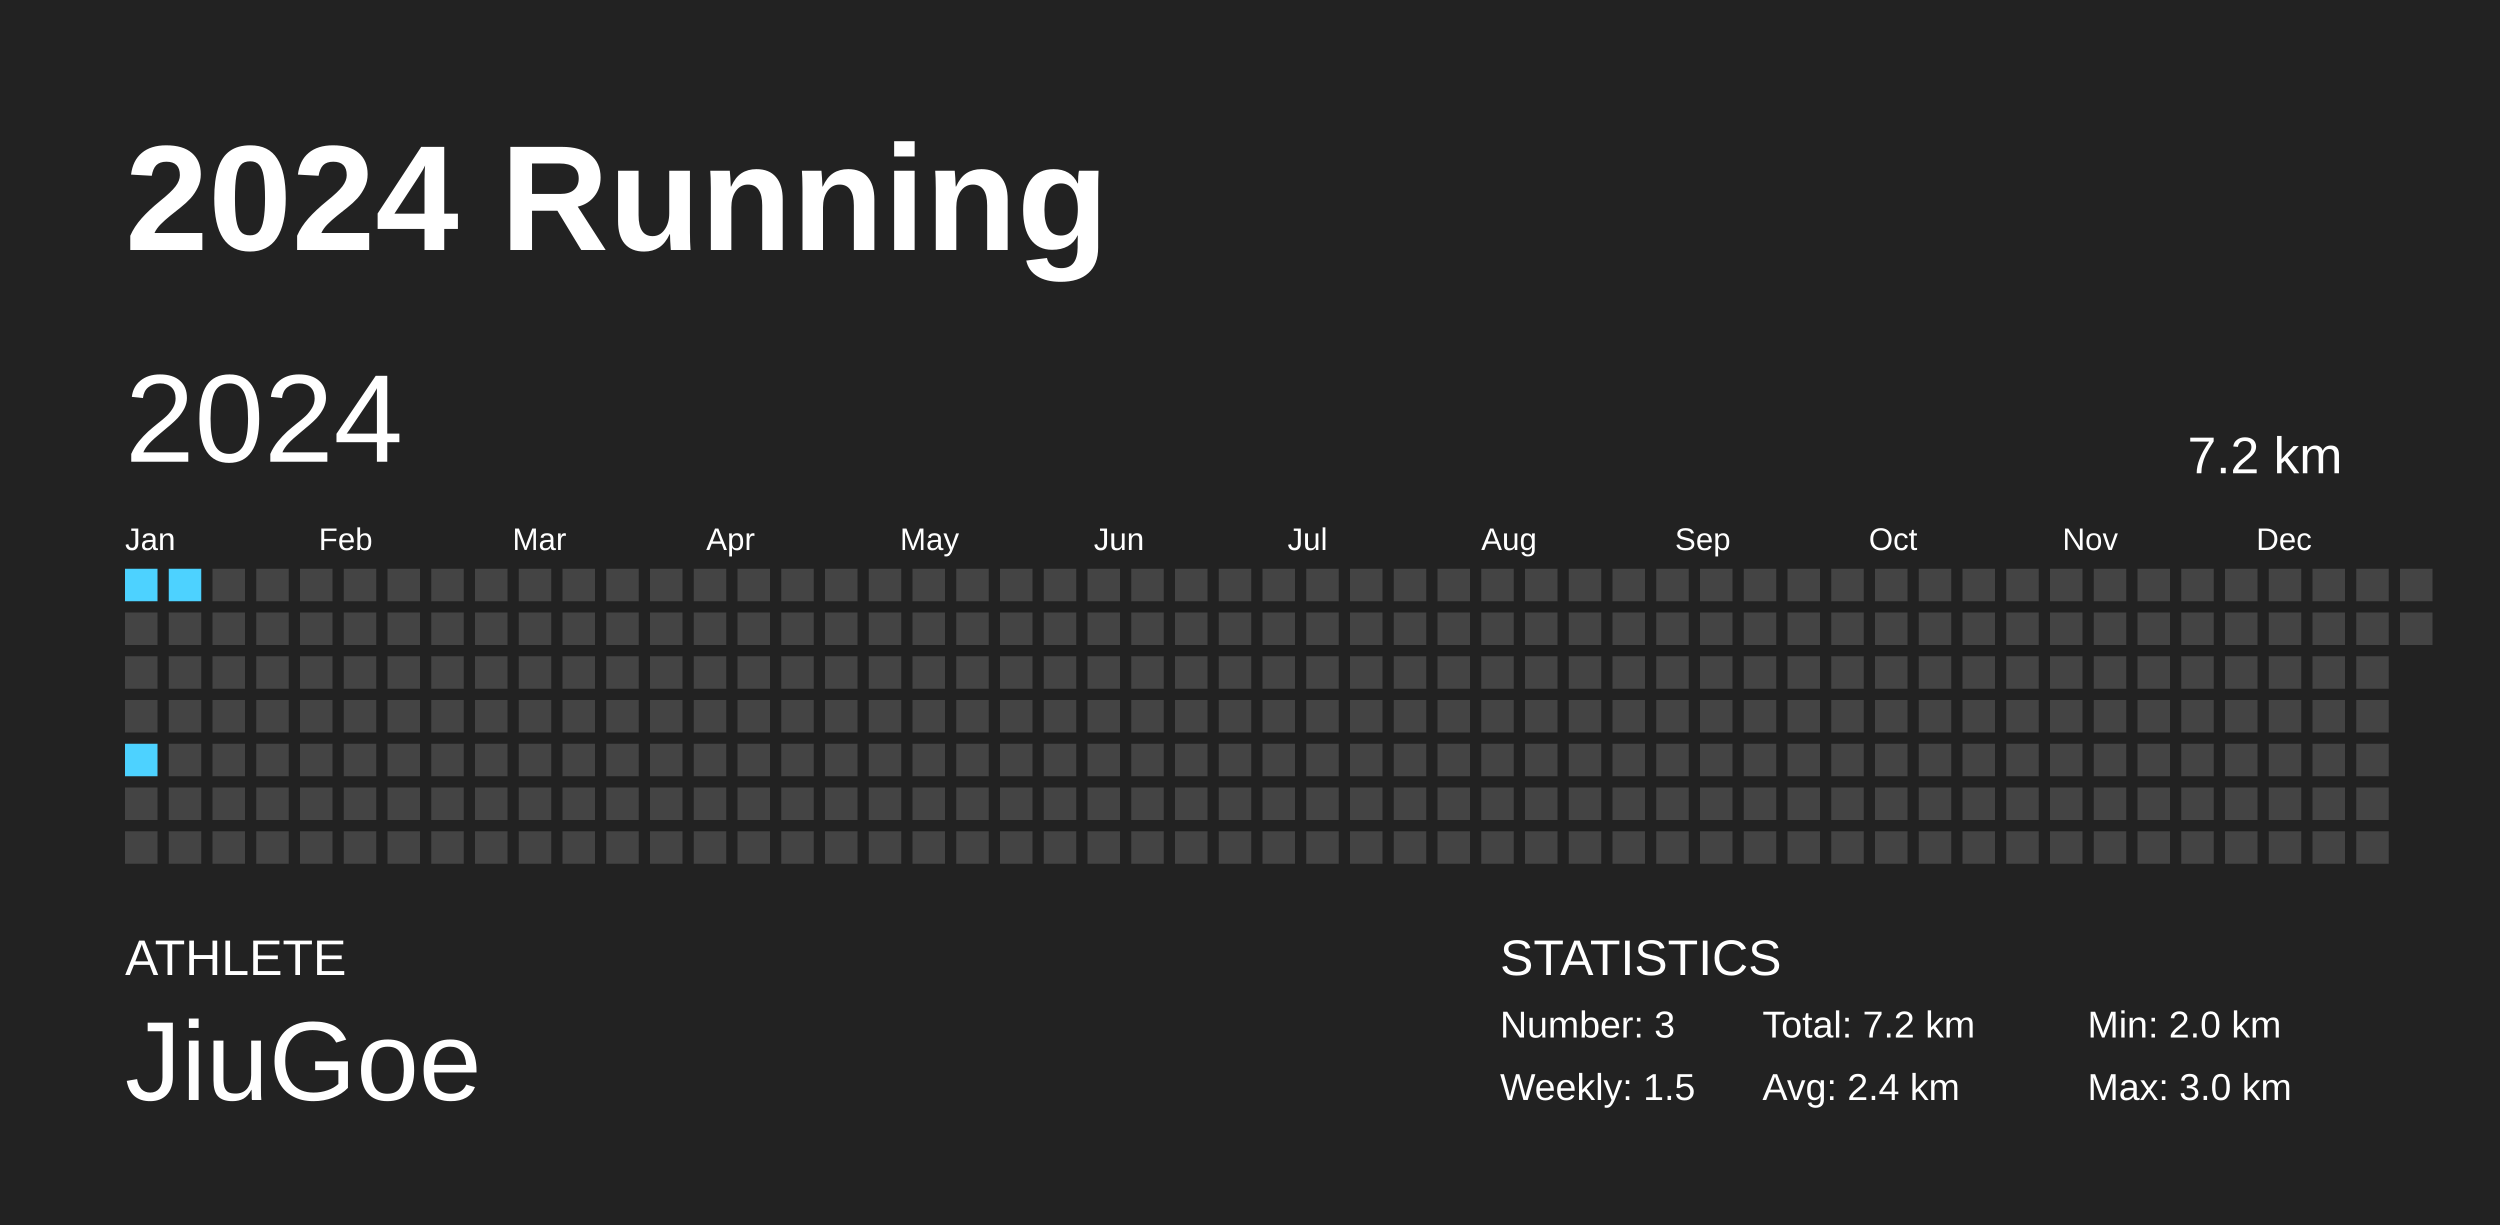
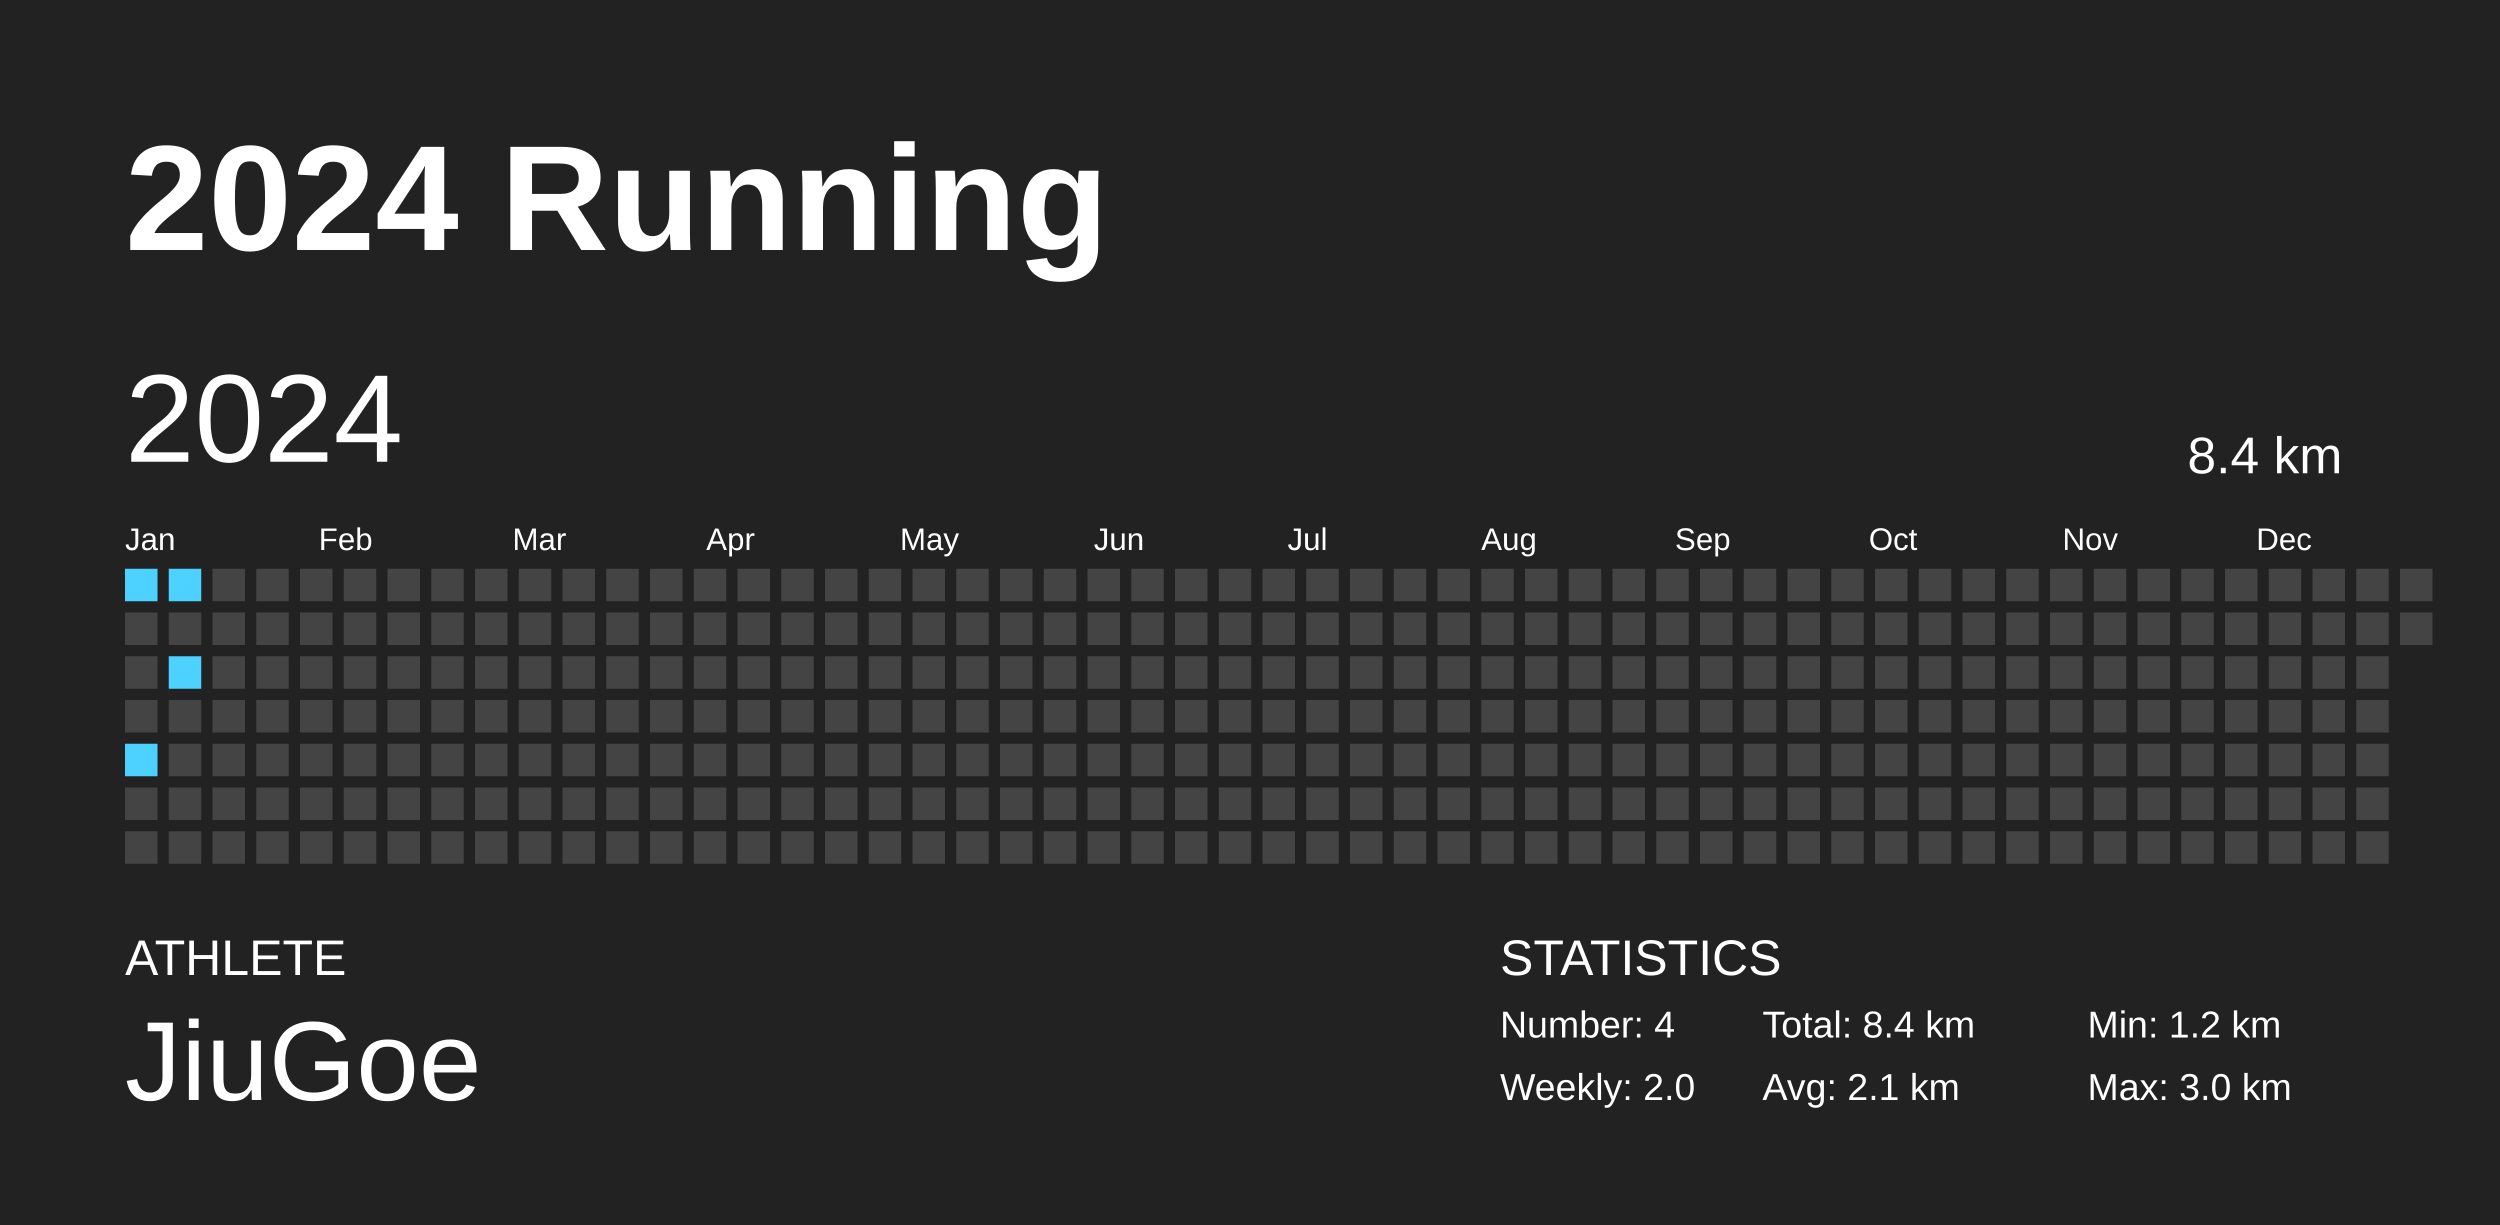
<svg xmlns="http://www.w3.org/2000/svg" baseProfile="full" height="98mm" version="1.1" viewBox="0,0,200,98" width="200mm">
  <defs />
  <rect fill="#222222" height="98" width="200" x="0" y="0" />
  <text fill="#FFFFFF" style="font-size:12px; font-family:Arial; font-weight:bold;" x="10" y="20">2024 Running</text>
  <text fill="#FFFFFF" style="font-size:4px; font-family:Arial" x="10" y="78">ATHLETE</text>
  <text fill="#FFFFFF" style="font-size:9px; font-family:Arial" x="10" y="88">JiuGoe</text>
  <text fill="#FFFFFF" style="font-size:4px; font-family:Arial" x="120" y="78">STATISTICS</text>
-   <text fill="#FFFFFF" style="font-size:3px; font-family:Arial" x="120" y="83">Number: 3</text>
-   <text fill="#FFFFFF" style="font-size:3px; font-family:Arial" x="120" y="88">Weekly: 1.5</text>
-   <text fill="#FFFFFF" style="font-size:3px; font-family:Arial" x="141" y="83">Total: 7.2 km</text>
-   <text fill="#FFFFFF" style="font-size:3px; font-family:Arial" x="141" y="88">Avg: 2.4 km</text>
-   <text fill="#FFFFFF" style="font-size:3px; font-family:Arial" x="167" y="83">Min: 2.0 km</text>
+   <text fill="#FFFFFF" style="font-size:3px; font-family:Arial" x="120" y="83">Number: 4</text>
+   <text fill="#FFFFFF" style="font-size:3px; font-family:Arial" x="120" y="88">Weekly: 2.0</text>
+   <text fill="#FFFFFF" style="font-size:3px; font-family:Arial" x="141" y="83">Total: 8.4 km</text>
+   <text fill="#FFFFFF" style="font-size:3px; font-family:Arial" x="141" y="88">Avg: 2.1 km</text>
+   <text fill="#FFFFFF" style="font-size:3px; font-family:Arial" x="167" y="83">Min: 1.2 km</text>
  <text fill="#FFFFFF" style="font-size:3px; font-family:Arial" x="167" y="88">Max: 3.0 km</text>
  <text dominant-baseline="hanging" fill="#FFFFFF" style="font-size:10.0px; font-family:Arial;" x="10" y="30">2024</text>
-   <text dominant-baseline="hanging" fill="#FFFFFF" style="font-size:4.125px; font-family:Arial;" x="175" y="35">7.2 km</text>
+   <text dominant-baseline="hanging" fill="#FFFFFF" style="font-size:4.125px; font-family:Arial;" x="175" y="35">8.4 km</text>
  <text fill="#FFFFFF" style="font-size:2.5px; font-family:Arial" x="10.0" y="44">Jan</text>
  <text fill="#FFFFFF" style="font-size:2.5px; font-family:Arial" x="25.5" y="44">Feb</text>
  <text fill="#FFFFFF" style="font-size:2.5px; font-family:Arial" x="41.0" y="44">Mar</text>
  <text fill="#FFFFFF" style="font-size:2.5px; font-family:Arial" x="56.5" y="44">Apr</text>
  <text fill="#FFFFFF" style="font-size:2.5px; font-family:Arial" x="72.0" y="44">May</text>
  <text fill="#FFFFFF" style="font-size:2.5px; font-family:Arial" x="87.5" y="44">Jun</text>
  <text fill="#FFFFFF" style="font-size:2.5px; font-family:Arial" x="103.0" y="44">Jul</text>
  <text fill="#FFFFFF" style="font-size:2.5px; font-family:Arial" x="118.5" y="44">Aug</text>
  <text fill="#FFFFFF" style="font-size:2.5px; font-family:Arial" x="134.0" y="44">Sep</text>
  <text fill="#FFFFFF" style="font-size:2.5px; font-family:Arial" x="149.5" y="44">Oct</text>
  <text fill="#FFFFFF" style="font-size:2.5px; font-family:Arial" x="165.0" y="44">Nov</text>
  <text fill="#FFFFFF" style="font-size:2.5px; font-family:Arial" x="180.5" y="44">Dec</text>
  <rect fill="#4dd2ff" height="2.6" width="2.6" x="10.0" y="45.5" />
  <rect fill="#444444" height="2.6" width="2.6" x="10.0" y="49.0" />
  <rect fill="#444444" height="2.6" width="2.6" x="10.0" y="52.5" />
  <rect fill="#444444" height="2.6" width="2.6" x="10.0" y="56.0" />
  <rect fill="#4dd2ff" height="2.6" width="2.6" x="10.0" y="59.5" />
  <rect fill="#444444" height="2.6" width="2.6" x="10.0" y="63.0" />
  <rect fill="#444444" height="2.6" width="2.6" x="10.0" y="66.5" />
  <rect fill="#4dd2ff" height="2.6" width="2.6" x="13.5" y="45.5" />
  <rect fill="#444444" height="2.6" width="2.6" x="13.5" y="49.0" />
-   <rect fill="#444444" height="2.6" width="2.6" x="13.5" y="52.5" />
+   <rect fill="#4dd2ff" height="2.6" width="2.6" x="13.5" y="52.5" />
  <rect fill="#444444" height="2.6" width="2.6" x="13.5" y="56.0" />
  <rect fill="#444444" height="2.6" width="2.6" x="13.5" y="59.5" />
  <rect fill="#444444" height="2.6" width="2.6" x="13.5" y="63.0" />
  <rect fill="#444444" height="2.6" width="2.6" x="13.5" y="66.5" />
  <rect fill="#444444" height="2.6" width="2.6" x="17.0" y="45.5" />
  <rect fill="#444444" height="2.6" width="2.6" x="17.0" y="49.0" />
  <rect fill="#444444" height="2.6" width="2.6" x="17.0" y="52.5" />
  <rect fill="#444444" height="2.6" width="2.6" x="17.0" y="56.0" />
  <rect fill="#444444" height="2.6" width="2.6" x="17.0" y="59.5" />
  <rect fill="#444444" height="2.6" width="2.6" x="17.0" y="63.0" />
  <rect fill="#444444" height="2.6" width="2.6" x="17.0" y="66.5" />
  <rect fill="#444444" height="2.6" width="2.6" x="20.5" y="45.5" />
  <rect fill="#444444" height="2.6" width="2.6" x="20.5" y="49.0" />
  <rect fill="#444444" height="2.6" width="2.6" x="20.5" y="52.5" />
  <rect fill="#444444" height="2.6" width="2.6" x="20.5" y="56.0" />
  <rect fill="#444444" height="2.6" width="2.6" x="20.5" y="59.5" />
  <rect fill="#444444" height="2.6" width="2.6" x="20.5" y="63.0" />
  <rect fill="#444444" height="2.6" width="2.6" x="20.5" y="66.5" />
  <rect fill="#444444" height="2.6" width="2.6" x="24.0" y="45.5" />
  <rect fill="#444444" height="2.6" width="2.6" x="24.0" y="49.0" />
  <rect fill="#444444" height="2.6" width="2.6" x="24.0" y="52.5" />
  <rect fill="#444444" height="2.6" width="2.6" x="24.0" y="56.0" />
  <rect fill="#444444" height="2.6" width="2.6" x="24.0" y="59.5" />
  <rect fill="#444444" height="2.6" width="2.6" x="24.0" y="63.0" />
  <rect fill="#444444" height="2.6" width="2.6" x="24.0" y="66.5" />
  <rect fill="#444444" height="2.6" width="2.6" x="27.5" y="45.5" />
  <rect fill="#444444" height="2.6" width="2.6" x="27.5" y="49.0" />
  <rect fill="#444444" height="2.6" width="2.6" x="27.5" y="52.5" />
  <rect fill="#444444" height="2.6" width="2.6" x="27.5" y="56.0" />
  <rect fill="#444444" height="2.6" width="2.6" x="27.5" y="59.5" />
  <rect fill="#444444" height="2.6" width="2.6" x="27.5" y="63.0" />
  <rect fill="#444444" height="2.6" width="2.6" x="27.5" y="66.5" />
  <rect fill="#444444" height="2.6" width="2.6" x="31.0" y="45.5" />
  <rect fill="#444444" height="2.6" width="2.6" x="31.0" y="49.0" />
  <rect fill="#444444" height="2.6" width="2.6" x="31.0" y="52.5" />
  <rect fill="#444444" height="2.6" width="2.6" x="31.0" y="56.0" />
  <rect fill="#444444" height="2.6" width="2.6" x="31.0" y="59.5" />
  <rect fill="#444444" height="2.6" width="2.6" x="31.0" y="63.0" />
  <rect fill="#444444" height="2.6" width="2.6" x="31.0" y="66.5" />
  <rect fill="#444444" height="2.6" width="2.6" x="34.5" y="45.5" />
  <rect fill="#444444" height="2.6" width="2.6" x="34.5" y="49.0" />
  <rect fill="#444444" height="2.6" width="2.6" x="34.5" y="52.5" />
  <rect fill="#444444" height="2.6" width="2.6" x="34.5" y="56.0" />
  <rect fill="#444444" height="2.6" width="2.6" x="34.5" y="59.5" />
  <rect fill="#444444" height="2.6" width="2.6" x="34.5" y="63.0" />
  <rect fill="#444444" height="2.6" width="2.6" x="34.5" y="66.5" />
  <rect fill="#444444" height="2.6" width="2.6" x="38.0" y="45.5" />
  <rect fill="#444444" height="2.6" width="2.6" x="38.0" y="49.0" />
  <rect fill="#444444" height="2.6" width="2.6" x="38.0" y="52.5" />
  <rect fill="#444444" height="2.6" width="2.6" x="38.0" y="56.0" />
  <rect fill="#444444" height="2.6" width="2.6" x="38.0" y="59.5" />
  <rect fill="#444444" height="2.6" width="2.6" x="38.0" y="63.0" />
  <rect fill="#444444" height="2.6" width="2.6" x="38.0" y="66.5" />
  <rect fill="#444444" height="2.6" width="2.6" x="41.5" y="45.5" />
  <rect fill="#444444" height="2.6" width="2.6" x="41.5" y="49.0" />
  <rect fill="#444444" height="2.6" width="2.6" x="41.5" y="52.5" />
  <rect fill="#444444" height="2.6" width="2.6" x="41.5" y="56.0" />
  <rect fill="#444444" height="2.6" width="2.6" x="41.5" y="59.5" />
  <rect fill="#444444" height="2.6" width="2.6" x="41.5" y="63.0" />
  <rect fill="#444444" height="2.6" width="2.6" x="41.5" y="66.5" />
  <rect fill="#444444" height="2.6" width="2.6" x="45.0" y="45.5" />
  <rect fill="#444444" height="2.6" width="2.6" x="45.0" y="49.0" />
  <rect fill="#444444" height="2.6" width="2.6" x="45.0" y="52.5" />
  <rect fill="#444444" height="2.6" width="2.6" x="45.0" y="56.0" />
  <rect fill="#444444" height="2.6" width="2.6" x="45.0" y="59.5" />
  <rect fill="#444444" height="2.6" width="2.6" x="45.0" y="63.0" />
  <rect fill="#444444" height="2.6" width="2.6" x="45.0" y="66.5" />
  <rect fill="#444444" height="2.6" width="2.6" x="48.5" y="45.5" />
  <rect fill="#444444" height="2.6" width="2.6" x="48.5" y="49.0" />
  <rect fill="#444444" height="2.6" width="2.6" x="48.5" y="52.5" />
  <rect fill="#444444" height="2.6" width="2.6" x="48.5" y="56.0" />
  <rect fill="#444444" height="2.6" width="2.6" x="48.5" y="59.5" />
  <rect fill="#444444" height="2.6" width="2.6" x="48.5" y="63.0" />
  <rect fill="#444444" height="2.6" width="2.6" x="48.5" y="66.5" />
  <rect fill="#444444" height="2.6" width="2.6" x="52.0" y="45.5" />
  <rect fill="#444444" height="2.6" width="2.6" x="52.0" y="49.0" />
  <rect fill="#444444" height="2.6" width="2.6" x="52.0" y="52.5" />
  <rect fill="#444444" height="2.6" width="2.6" x="52.0" y="56.0" />
  <rect fill="#444444" height="2.6" width="2.6" x="52.0" y="59.5" />
  <rect fill="#444444" height="2.6" width="2.6" x="52.0" y="63.0" />
  <rect fill="#444444" height="2.6" width="2.6" x="52.0" y="66.5" />
  <rect fill="#444444" height="2.6" width="2.6" x="55.5" y="45.5" />
  <rect fill="#444444" height="2.6" width="2.6" x="55.5" y="49.0" />
  <rect fill="#444444" height="2.6" width="2.6" x="55.5" y="52.5" />
  <rect fill="#444444" height="2.6" width="2.6" x="55.5" y="56.0" />
  <rect fill="#444444" height="2.6" width="2.6" x="55.5" y="59.5" />
  <rect fill="#444444" height="2.6" width="2.6" x="55.5" y="63.0" />
  <rect fill="#444444" height="2.6" width="2.6" x="55.5" y="66.5" />
  <rect fill="#444444" height="2.6" width="2.6" x="59.0" y="45.5" />
  <rect fill="#444444" height="2.6" width="2.6" x="59.0" y="49.0" />
  <rect fill="#444444" height="2.6" width="2.6" x="59.0" y="52.5" />
  <rect fill="#444444" height="2.6" width="2.6" x="59.0" y="56.0" />
  <rect fill="#444444" height="2.6" width="2.6" x="59.0" y="59.5" />
  <rect fill="#444444" height="2.6" width="2.6" x="59.0" y="63.0" />
  <rect fill="#444444" height="2.6" width="2.6" x="59.0" y="66.5" />
  <rect fill="#444444" height="2.6" width="2.6" x="62.5" y="45.5" />
  <rect fill="#444444" height="2.6" width="2.6" x="62.5" y="49.0" />
  <rect fill="#444444" height="2.6" width="2.6" x="62.5" y="52.5" />
  <rect fill="#444444" height="2.6" width="2.6" x="62.5" y="56.0" />
  <rect fill="#444444" height="2.6" width="2.6" x="62.5" y="59.5" />
  <rect fill="#444444" height="2.6" width="2.6" x="62.5" y="63.0" />
  <rect fill="#444444" height="2.6" width="2.6" x="62.5" y="66.5" />
  <rect fill="#444444" height="2.6" width="2.6" x="66.0" y="45.5" />
  <rect fill="#444444" height="2.6" width="2.6" x="66.0" y="49.0" />
  <rect fill="#444444" height="2.6" width="2.6" x="66.0" y="52.5" />
  <rect fill="#444444" height="2.6" width="2.6" x="66.0" y="56.0" />
  <rect fill="#444444" height="2.6" width="2.6" x="66.0" y="59.5" />
  <rect fill="#444444" height="2.6" width="2.6" x="66.0" y="63.0" />
  <rect fill="#444444" height="2.6" width="2.6" x="66.0" y="66.5" />
  <rect fill="#444444" height="2.6" width="2.6" x="69.5" y="45.5" />
  <rect fill="#444444" height="2.6" width="2.6" x="69.5" y="49.0" />
  <rect fill="#444444" height="2.6" width="2.6" x="69.5" y="52.5" />
  <rect fill="#444444" height="2.6" width="2.6" x="69.5" y="56.0" />
  <rect fill="#444444" height="2.6" width="2.6" x="69.5" y="59.5" />
  <rect fill="#444444" height="2.6" width="2.6" x="69.5" y="63.0" />
  <rect fill="#444444" height="2.6" width="2.6" x="69.5" y="66.5" />
  <rect fill="#444444" height="2.6" width="2.6" x="73.0" y="45.5" />
  <rect fill="#444444" height="2.6" width="2.6" x="73.0" y="49.0" />
  <rect fill="#444444" height="2.6" width="2.6" x="73.0" y="52.5" />
  <rect fill="#444444" height="2.6" width="2.6" x="73.0" y="56.0" />
  <rect fill="#444444" height="2.6" width="2.6" x="73.0" y="59.5" />
  <rect fill="#444444" height="2.6" width="2.6" x="73.0" y="63.0" />
  <rect fill="#444444" height="2.6" width="2.6" x="73.0" y="66.5" />
  <rect fill="#444444" height="2.6" width="2.6" x="76.5" y="45.5" />
  <rect fill="#444444" height="2.6" width="2.6" x="76.5" y="49.0" />
  <rect fill="#444444" height="2.6" width="2.6" x="76.5" y="52.5" />
  <rect fill="#444444" height="2.6" width="2.6" x="76.5" y="56.0" />
  <rect fill="#444444" height="2.6" width="2.6" x="76.5" y="59.5" />
  <rect fill="#444444" height="2.6" width="2.6" x="76.5" y="63.0" />
  <rect fill="#444444" height="2.6" width="2.6" x="76.5" y="66.5" />
  <rect fill="#444444" height="2.6" width="2.6" x="80.0" y="45.5" />
  <rect fill="#444444" height="2.6" width="2.6" x="80.0" y="49.0" />
  <rect fill="#444444" height="2.6" width="2.6" x="80.0" y="52.5" />
  <rect fill="#444444" height="2.6" width="2.6" x="80.0" y="56.0" />
  <rect fill="#444444" height="2.6" width="2.6" x="80.0" y="59.5" />
  <rect fill="#444444" height="2.6" width="2.6" x="80.0" y="63.0" />
  <rect fill="#444444" height="2.6" width="2.6" x="80.0" y="66.5" />
  <rect fill="#444444" height="2.6" width="2.6" x="83.5" y="45.5" />
  <rect fill="#444444" height="2.6" width="2.6" x="83.5" y="49.0" />
  <rect fill="#444444" height="2.6" width="2.6" x="83.5" y="52.5" />
  <rect fill="#444444" height="2.6" width="2.6" x="83.5" y="56.0" />
  <rect fill="#444444" height="2.6" width="2.6" x="83.5" y="59.5" />
  <rect fill="#444444" height="2.6" width="2.6" x="83.5" y="63.0" />
  <rect fill="#444444" height="2.6" width="2.6" x="83.5" y="66.5" />
  <rect fill="#444444" height="2.6" width="2.6" x="87.0" y="45.5" />
  <rect fill="#444444" height="2.6" width="2.6" x="87.0" y="49.0" />
  <rect fill="#444444" height="2.6" width="2.6" x="87.0" y="52.5" />
  <rect fill="#444444" height="2.6" width="2.6" x="87.0" y="56.0" />
  <rect fill="#444444" height="2.6" width="2.6" x="87.0" y="59.5" />
  <rect fill="#444444" height="2.6" width="2.6" x="87.0" y="63.0" />
  <rect fill="#444444" height="2.6" width="2.6" x="87.0" y="66.5" />
  <rect fill="#444444" height="2.6" width="2.6" x="90.5" y="45.5" />
  <rect fill="#444444" height="2.6" width="2.6" x="90.5" y="49.0" />
  <rect fill="#444444" height="2.6" width="2.6" x="90.5" y="52.5" />
  <rect fill="#444444" height="2.6" width="2.6" x="90.5" y="56.0" />
  <rect fill="#444444" height="2.6" width="2.6" x="90.5" y="59.5" />
  <rect fill="#444444" height="2.6" width="2.6" x="90.5" y="63.0" />
  <rect fill="#444444" height="2.6" width="2.6" x="90.5" y="66.5" />
  <rect fill="#444444" height="2.6" width="2.6" x="94.0" y="45.5" />
  <rect fill="#444444" height="2.6" width="2.6" x="94.0" y="49.0" />
  <rect fill="#444444" height="2.6" width="2.6" x="94.0" y="52.5" />
  <rect fill="#444444" height="2.6" width="2.6" x="94.0" y="56.0" />
  <rect fill="#444444" height="2.6" width="2.6" x="94.0" y="59.5" />
  <rect fill="#444444" height="2.6" width="2.6" x="94.0" y="63.0" />
  <rect fill="#444444" height="2.6" width="2.6" x="94.0" y="66.5" />
  <rect fill="#444444" height="2.6" width="2.6" x="97.5" y="45.5" />
  <rect fill="#444444" height="2.6" width="2.6" x="97.5" y="49.0" />
  <rect fill="#444444" height="2.6" width="2.6" x="97.5" y="52.5" />
  <rect fill="#444444" height="2.6" width="2.6" x="97.5" y="56.0" />
  <rect fill="#444444" height="2.6" width="2.6" x="97.5" y="59.5" />
  <rect fill="#444444" height="2.6" width="2.6" x="97.5" y="63.0" />
  <rect fill="#444444" height="2.6" width="2.6" x="97.5" y="66.5" />
  <rect fill="#444444" height="2.6" width="2.6" x="101.0" y="45.5" />
  <rect fill="#444444" height="2.6" width="2.6" x="101.0" y="49.0" />
  <rect fill="#444444" height="2.6" width="2.6" x="101.0" y="52.5" />
  <rect fill="#444444" height="2.6" width="2.6" x="101.0" y="56.0" />
  <rect fill="#444444" height="2.6" width="2.6" x="101.0" y="59.5" />
  <rect fill="#444444" height="2.6" width="2.6" x="101.0" y="63.0" />
  <rect fill="#444444" height="2.6" width="2.6" x="101.0" y="66.5" />
  <rect fill="#444444" height="2.6" width="2.6" x="104.5" y="45.5" />
  <rect fill="#444444" height="2.6" width="2.6" x="104.5" y="49.0" />
  <rect fill="#444444" height="2.6" width="2.6" x="104.5" y="52.5" />
  <rect fill="#444444" height="2.6" width="2.6" x="104.5" y="56.0" />
  <rect fill="#444444" height="2.6" width="2.6" x="104.5" y="59.5" />
  <rect fill="#444444" height="2.6" width="2.6" x="104.5" y="63.0" />
  <rect fill="#444444" height="2.6" width="2.6" x="104.5" y="66.5" />
  <rect fill="#444444" height="2.6" width="2.6" x="108.0" y="45.5" />
  <rect fill="#444444" height="2.6" width="2.6" x="108.0" y="49.0" />
  <rect fill="#444444" height="2.6" width="2.6" x="108.0" y="52.5" />
  <rect fill="#444444" height="2.6" width="2.6" x="108.0" y="56.0" />
  <rect fill="#444444" height="2.6" width="2.6" x="108.0" y="59.5" />
  <rect fill="#444444" height="2.6" width="2.6" x="108.0" y="63.0" />
  <rect fill="#444444" height="2.6" width="2.6" x="108.0" y="66.5" />
  <rect fill="#444444" height="2.6" width="2.6" x="111.5" y="45.5" />
  <rect fill="#444444" height="2.6" width="2.6" x="111.5" y="49.0" />
  <rect fill="#444444" height="2.6" width="2.6" x="111.5" y="52.5" />
  <rect fill="#444444" height="2.6" width="2.6" x="111.5" y="56.0" />
  <rect fill="#444444" height="2.6" width="2.6" x="111.5" y="59.5" />
  <rect fill="#444444" height="2.6" width="2.6" x="111.5" y="63.0" />
  <rect fill="#444444" height="2.6" width="2.6" x="111.5" y="66.5" />
  <rect fill="#444444" height="2.6" width="2.6" x="115.0" y="45.5" />
  <rect fill="#444444" height="2.6" width="2.6" x="115.0" y="49.0" />
  <rect fill="#444444" height="2.6" width="2.6" x="115.0" y="52.5" />
  <rect fill="#444444" height="2.6" width="2.6" x="115.0" y="56.0" />
  <rect fill="#444444" height="2.6" width="2.6" x="115.0" y="59.5" />
  <rect fill="#444444" height="2.6" width="2.6" x="115.0" y="63.0" />
  <rect fill="#444444" height="2.6" width="2.6" x="115.0" y="66.5" />
  <rect fill="#444444" height="2.6" width="2.6" x="118.5" y="45.5" />
  <rect fill="#444444" height="2.6" width="2.6" x="118.5" y="49.0" />
  <rect fill="#444444" height="2.6" width="2.6" x="118.5" y="52.5" />
  <rect fill="#444444" height="2.6" width="2.6" x="118.5" y="56.0" />
  <rect fill="#444444" height="2.6" width="2.6" x="118.5" y="59.5" />
  <rect fill="#444444" height="2.6" width="2.6" x="118.5" y="63.0" />
  <rect fill="#444444" height="2.6" width="2.6" x="118.5" y="66.5" />
  <rect fill="#444444" height="2.6" width="2.6" x="122.0" y="45.5" />
  <rect fill="#444444" height="2.6" width="2.6" x="122.0" y="49.0" />
  <rect fill="#444444" height="2.6" width="2.6" x="122.0" y="52.5" />
  <rect fill="#444444" height="2.6" width="2.6" x="122.0" y="56.0" />
  <rect fill="#444444" height="2.6" width="2.6" x="122.0" y="59.5" />
  <rect fill="#444444" height="2.6" width="2.6" x="122.0" y="63.0" />
  <rect fill="#444444" height="2.6" width="2.6" x="122.0" y="66.5" />
  <rect fill="#444444" height="2.6" width="2.6" x="125.5" y="45.5" />
  <rect fill="#444444" height="2.6" width="2.6" x="125.5" y="49.0" />
  <rect fill="#444444" height="2.6" width="2.6" x="125.5" y="52.5" />
  <rect fill="#444444" height="2.6" width="2.6" x="125.5" y="56.0" />
  <rect fill="#444444" height="2.6" width="2.6" x="125.5" y="59.5" />
  <rect fill="#444444" height="2.6" width="2.6" x="125.5" y="63.0" />
  <rect fill="#444444" height="2.6" width="2.6" x="125.5" y="66.5" />
  <rect fill="#444444" height="2.6" width="2.6" x="129.0" y="45.5" />
  <rect fill="#444444" height="2.6" width="2.6" x="129.0" y="49.0" />
  <rect fill="#444444" height="2.6" width="2.6" x="129.0" y="52.5" />
  <rect fill="#444444" height="2.6" width="2.6" x="129.0" y="56.0" />
  <rect fill="#444444" height="2.6" width="2.6" x="129.0" y="59.5" />
  <rect fill="#444444" height="2.6" width="2.6" x="129.0" y="63.0" />
  <rect fill="#444444" height="2.6" width="2.6" x="129.0" y="66.5" />
  <rect fill="#444444" height="2.6" width="2.6" x="132.5" y="45.5" />
  <rect fill="#444444" height="2.6" width="2.6" x="132.5" y="49.0" />
  <rect fill="#444444" height="2.6" width="2.6" x="132.5" y="52.5" />
  <rect fill="#444444" height="2.6" width="2.6" x="132.5" y="56.0" />
  <rect fill="#444444" height="2.6" width="2.6" x="132.5" y="59.5" />
  <rect fill="#444444" height="2.6" width="2.6" x="132.5" y="63.0" />
  <rect fill="#444444" height="2.6" width="2.6" x="132.5" y="66.5" />
  <rect fill="#444444" height="2.6" width="2.6" x="136.0" y="45.5" />
  <rect fill="#444444" height="2.6" width="2.6" x="136.0" y="49.0" />
  <rect fill="#444444" height="2.6" width="2.6" x="136.0" y="52.5" />
  <rect fill="#444444" height="2.6" width="2.6" x="136.0" y="56.0" />
  <rect fill="#444444" height="2.6" width="2.6" x="136.0" y="59.5" />
  <rect fill="#444444" height="2.6" width="2.6" x="136.0" y="63.0" />
  <rect fill="#444444" height="2.6" width="2.6" x="136.0" y="66.5" />
  <rect fill="#444444" height="2.6" width="2.6" x="139.5" y="45.5" />
  <rect fill="#444444" height="2.6" width="2.6" x="139.5" y="49.0" />
  <rect fill="#444444" height="2.6" width="2.6" x="139.5" y="52.5" />
  <rect fill="#444444" height="2.6" width="2.6" x="139.5" y="56.0" />
  <rect fill="#444444" height="2.6" width="2.6" x="139.5" y="59.5" />
  <rect fill="#444444" height="2.6" width="2.6" x="139.5" y="63.0" />
  <rect fill="#444444" height="2.6" width="2.6" x="139.5" y="66.5" />
  <rect fill="#444444" height="2.6" width="2.6" x="143.0" y="45.5" />
  <rect fill="#444444" height="2.6" width="2.6" x="143.0" y="49.0" />
  <rect fill="#444444" height="2.6" width="2.6" x="143.0" y="52.5" />
  <rect fill="#444444" height="2.6" width="2.6" x="143.0" y="56.0" />
  <rect fill="#444444" height="2.6" width="2.6" x="143.0" y="59.5" />
  <rect fill="#444444" height="2.6" width="2.6" x="143.0" y="63.0" />
  <rect fill="#444444" height="2.6" width="2.6" x="143.0" y="66.5" />
  <rect fill="#444444" height="2.6" width="2.6" x="146.5" y="45.5" />
  <rect fill="#444444" height="2.6" width="2.6" x="146.5" y="49.0" />
  <rect fill="#444444" height="2.6" width="2.6" x="146.5" y="52.5" />
  <rect fill="#444444" height="2.6" width="2.6" x="146.5" y="56.0" />
  <rect fill="#444444" height="2.6" width="2.6" x="146.5" y="59.5" />
  <rect fill="#444444" height="2.6" width="2.6" x="146.5" y="63.0" />
  <rect fill="#444444" height="2.6" width="2.6" x="146.5" y="66.5" />
  <rect fill="#444444" height="2.6" width="2.6" x="150.0" y="45.5" />
  <rect fill="#444444" height="2.6" width="2.6" x="150.0" y="49.0" />
  <rect fill="#444444" height="2.6" width="2.6" x="150.0" y="52.5" />
  <rect fill="#444444" height="2.6" width="2.6" x="150.0" y="56.0" />
  <rect fill="#444444" height="2.6" width="2.6" x="150.0" y="59.5" />
  <rect fill="#444444" height="2.6" width="2.6" x="150.0" y="63.0" />
  <rect fill="#444444" height="2.6" width="2.6" x="150.0" y="66.5" />
  <rect fill="#444444" height="2.6" width="2.6" x="153.5" y="45.5" />
  <rect fill="#444444" height="2.6" width="2.6" x="153.5" y="49.0" />
  <rect fill="#444444" height="2.6" width="2.6" x="153.5" y="52.5" />
  <rect fill="#444444" height="2.6" width="2.6" x="153.5" y="56.0" />
  <rect fill="#444444" height="2.6" width="2.6" x="153.5" y="59.5" />
  <rect fill="#444444" height="2.6" width="2.6" x="153.5" y="63.0" />
  <rect fill="#444444" height="2.6" width="2.6" x="153.5" y="66.5" />
  <rect fill="#444444" height="2.6" width="2.6" x="157.0" y="45.5" />
  <rect fill="#444444" height="2.6" width="2.6" x="157.0" y="49.0" />
  <rect fill="#444444" height="2.6" width="2.6" x="157.0" y="52.5" />
  <rect fill="#444444" height="2.6" width="2.6" x="157.0" y="56.0" />
  <rect fill="#444444" height="2.6" width="2.6" x="157.0" y="59.5" />
  <rect fill="#444444" height="2.6" width="2.6" x="157.0" y="63.0" />
  <rect fill="#444444" height="2.6" width="2.6" x="157.0" y="66.5" />
  <rect fill="#444444" height="2.6" width="2.6" x="160.5" y="45.5" />
  <rect fill="#444444" height="2.6" width="2.6" x="160.5" y="49.0" />
  <rect fill="#444444" height="2.6" width="2.6" x="160.5" y="52.5" />
  <rect fill="#444444" height="2.6" width="2.6" x="160.5" y="56.0" />
  <rect fill="#444444" height="2.6" width="2.6" x="160.5" y="59.5" />
  <rect fill="#444444" height="2.6" width="2.6" x="160.5" y="63.0" />
  <rect fill="#444444" height="2.6" width="2.6" x="160.5" y="66.5" />
  <rect fill="#444444" height="2.6" width="2.6" x="164.0" y="45.5" />
  <rect fill="#444444" height="2.6" width="2.6" x="164.0" y="49.0" />
  <rect fill="#444444" height="2.6" width="2.6" x="164.0" y="52.5" />
  <rect fill="#444444" height="2.6" width="2.6" x="164.0" y="56.0" />
  <rect fill="#444444" height="2.6" width="2.6" x="164.0" y="59.5" />
  <rect fill="#444444" height="2.6" width="2.6" x="164.0" y="63.0" />
  <rect fill="#444444" height="2.6" width="2.6" x="164.0" y="66.5" />
  <rect fill="#444444" height="2.6" width="2.6" x="167.5" y="45.5" />
  <rect fill="#444444" height="2.6" width="2.6" x="167.5" y="49.0" />
  <rect fill="#444444" height="2.6" width="2.6" x="167.5" y="52.5" />
  <rect fill="#444444" height="2.6" width="2.6" x="167.5" y="56.0" />
  <rect fill="#444444" height="2.6" width="2.6" x="167.5" y="59.5" />
  <rect fill="#444444" height="2.6" width="2.6" x="167.5" y="63.0" />
  <rect fill="#444444" height="2.6" width="2.6" x="167.5" y="66.5" />
  <rect fill="#444444" height="2.6" width="2.6" x="171.0" y="45.5" />
  <rect fill="#444444" height="2.6" width="2.6" x="171.0" y="49.0" />
  <rect fill="#444444" height="2.6" width="2.6" x="171.0" y="52.5" />
  <rect fill="#444444" height="2.6" width="2.6" x="171.0" y="56.0" />
  <rect fill="#444444" height="2.6" width="2.6" x="171.0" y="59.5" />
  <rect fill="#444444" height="2.6" width="2.6" x="171.0" y="63.0" />
  <rect fill="#444444" height="2.6" width="2.6" x="171.0" y="66.5" />
  <rect fill="#444444" height="2.6" width="2.6" x="174.5" y="45.5" />
  <rect fill="#444444" height="2.6" width="2.6" x="174.5" y="49.0" />
  <rect fill="#444444" height="2.6" width="2.6" x="174.5" y="52.5" />
  <rect fill="#444444" height="2.6" width="2.6" x="174.5" y="56.0" />
  <rect fill="#444444" height="2.6" width="2.6" x="174.5" y="59.5" />
  <rect fill="#444444" height="2.6" width="2.6" x="174.5" y="63.0" />
  <rect fill="#444444" height="2.6" width="2.6" x="174.5" y="66.5" />
  <rect fill="#444444" height="2.6" width="2.6" x="178.0" y="45.5" />
  <rect fill="#444444" height="2.6" width="2.6" x="178.0" y="49.0" />
  <rect fill="#444444" height="2.6" width="2.6" x="178.0" y="52.5" />
  <rect fill="#444444" height="2.6" width="2.6" x="178.0" y="56.0" />
  <rect fill="#444444" height="2.6" width="2.6" x="178.0" y="59.5" />
  <rect fill="#444444" height="2.6" width="2.6" x="178.0" y="63.0" />
  <rect fill="#444444" height="2.6" width="2.6" x="178.0" y="66.5" />
  <rect fill="#444444" height="2.6" width="2.6" x="181.5" y="45.5" />
  <rect fill="#444444" height="2.6" width="2.6" x="181.5" y="49.0" />
  <rect fill="#444444" height="2.6" width="2.6" x="181.5" y="52.5" />
  <rect fill="#444444" height="2.6" width="2.6" x="181.5" y="56.0" />
  <rect fill="#444444" height="2.6" width="2.6" x="181.5" y="59.5" />
  <rect fill="#444444" height="2.6" width="2.6" x="181.5" y="63.0" />
  <rect fill="#444444" height="2.6" width="2.6" x="181.5" y="66.5" />
  <rect fill="#444444" height="2.6" width="2.6" x="185.0" y="45.5" />
  <rect fill="#444444" height="2.6" width="2.6" x="185.0" y="49.0" />
  <rect fill="#444444" height="2.6" width="2.6" x="185.0" y="52.5" />
  <rect fill="#444444" height="2.6" width="2.6" x="185.0" y="56.0" />
  <rect fill="#444444" height="2.6" width="2.6" x="185.0" y="59.5" />
  <rect fill="#444444" height="2.6" width="2.6" x="185.0" y="63.0" />
  <rect fill="#444444" height="2.6" width="2.6" x="185.0" y="66.5" />
  <rect fill="#444444" height="2.6" width="2.6" x="188.5" y="45.5" />
  <rect fill="#444444" height="2.6" width="2.6" x="188.5" y="49.0" />
  <rect fill="#444444" height="2.6" width="2.6" x="188.5" y="52.5" />
  <rect fill="#444444" height="2.6" width="2.6" x="188.5" y="56.0" />
  <rect fill="#444444" height="2.6" width="2.6" x="188.5" y="59.5" />
  <rect fill="#444444" height="2.6" width="2.6" x="188.5" y="63.0" />
  <rect fill="#444444" height="2.6" width="2.6" x="188.5" y="66.5" />
  <rect fill="#444444" height="2.6" width="2.6" x="192.0" y="45.5" />
  <rect fill="#444444" height="2.6" width="2.6" x="192.0" y="49.0" />
</svg>
